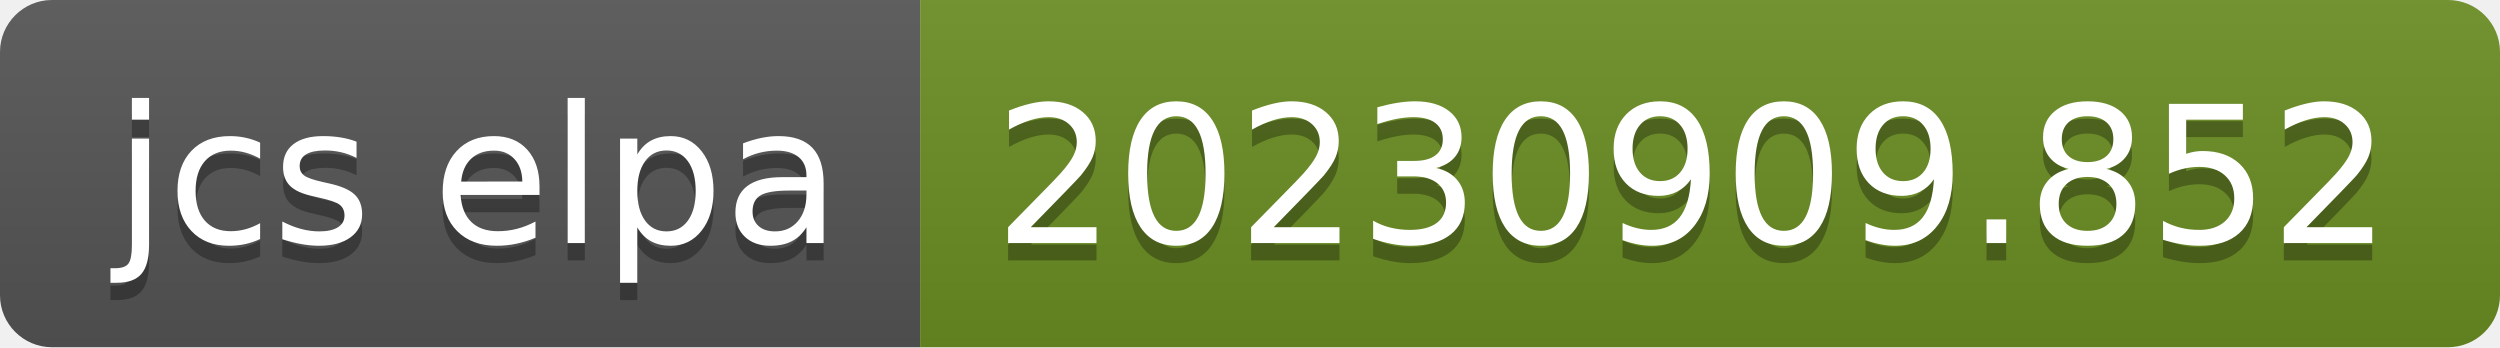
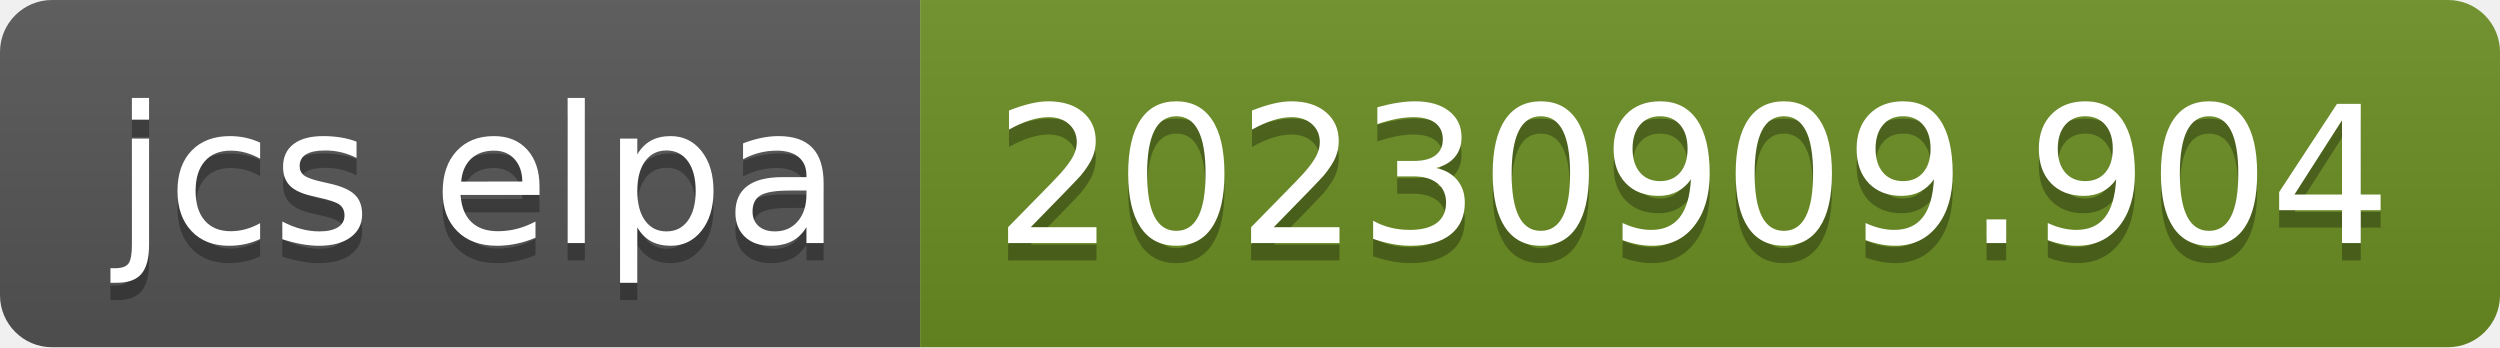
- <svg xmlns="http://www.w3.org/2000/svg" width="144" height="20" role="img" aria-label="jcs elpa: 20230909.852">
+ <svg xmlns="http://www.w3.org/2000/svg" width="144" height="20" role="img" aria-label="jcs elpa: 20230909.904">
  <linearGradient id="s" x2="0" y2="100%">
    <stop offset="0" stop-color="#bbb" stop-opacity=".1" />
    <stop offset="1" stop-opacity=".1" />
  </linearGradient>
  <clipPath id="r">
    <rect width="144" height="20" rx="3" fill="#fff" />
  </clipPath>
  <g clip-path="url(#r)">
    <rect width="53" height="20" fill="#555" />
    <rect x="53" width="91" height="20" fill="#6b8e23" />
    <rect width="144" height="20" fill="url(#s)" />
  </g>
  <g fill="#fff" text-anchor="middle" font-family="Verdana,Geneva,DejaVu Sans,sans-serif" text-rendering="geometricPrecision" font-size="110">
    <text aria-hidden="true" x="275" y="150" fill="#010101" fill-opacity=".3" transform="scale(.1)" textLength="430">jcs elpa</text>
    <text x="275" y="140" transform="scale(.1)" fill="#fff" textLength="430">jcs elpa</text>
-     <text aria-hidden="true" x="975" y="150" fill="#010101" fill-opacity=".3" transform="scale(.1)" textLength="810">20230909.852</text>
-     <text x="975" y="140" transform="scale(.1)" fill="#fff" textLength="810">20230909.852</text>
+     <text aria-hidden="true" x="975" y="150" fill="#010101" fill-opacity=".3" transform="scale(.1)" textLength="810">20230909.904</text>
+     <text x="975" y="140" transform="scale(.1)" fill="#fff" textLength="810">20230909.904</text>
  </g>
</svg>
